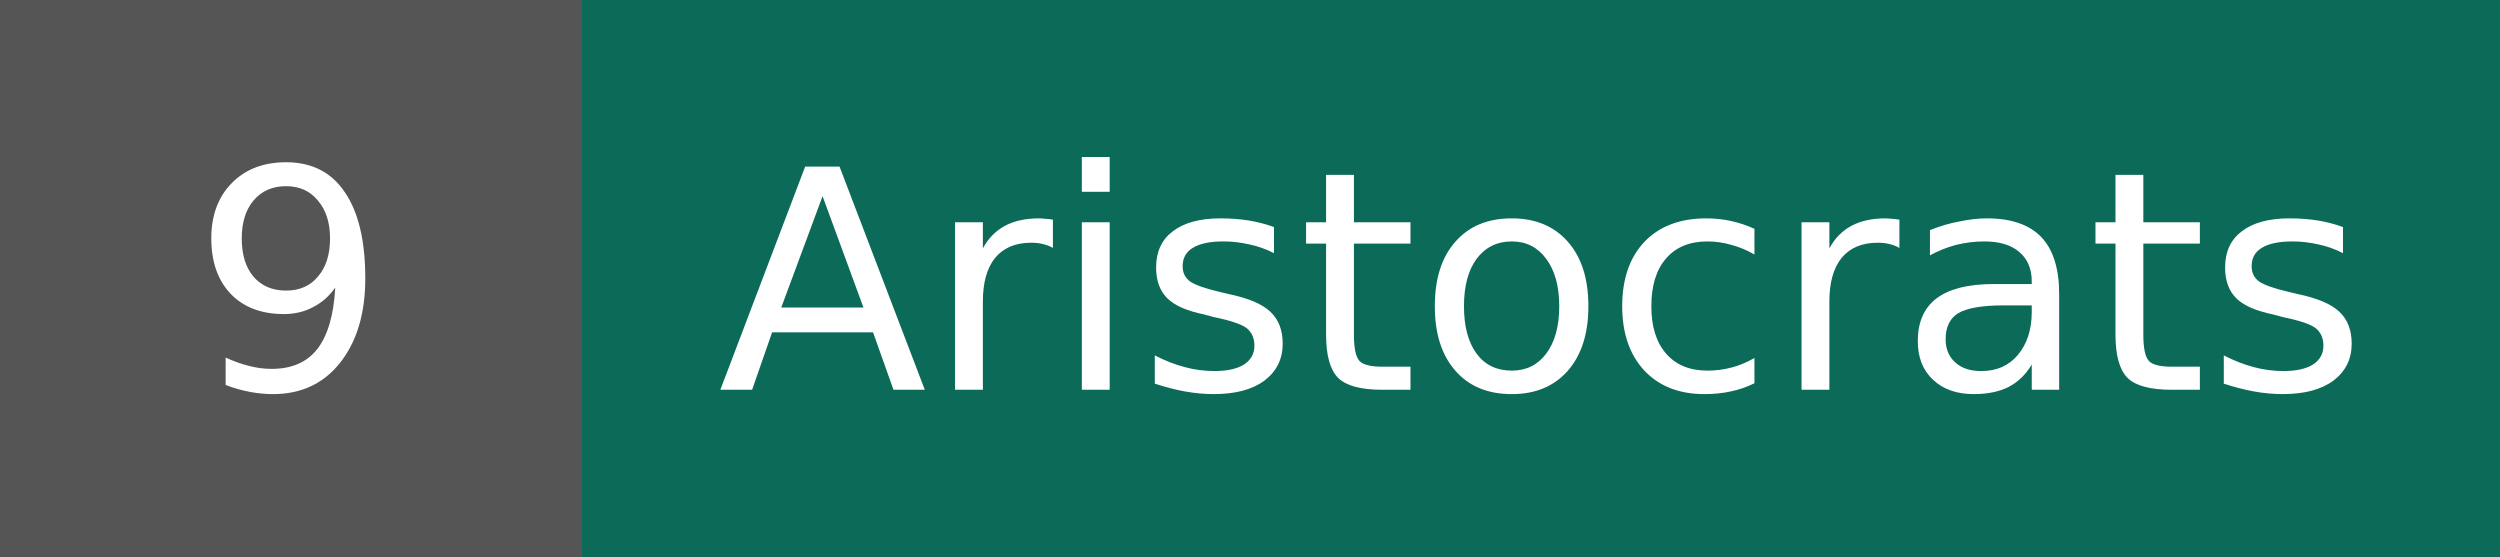
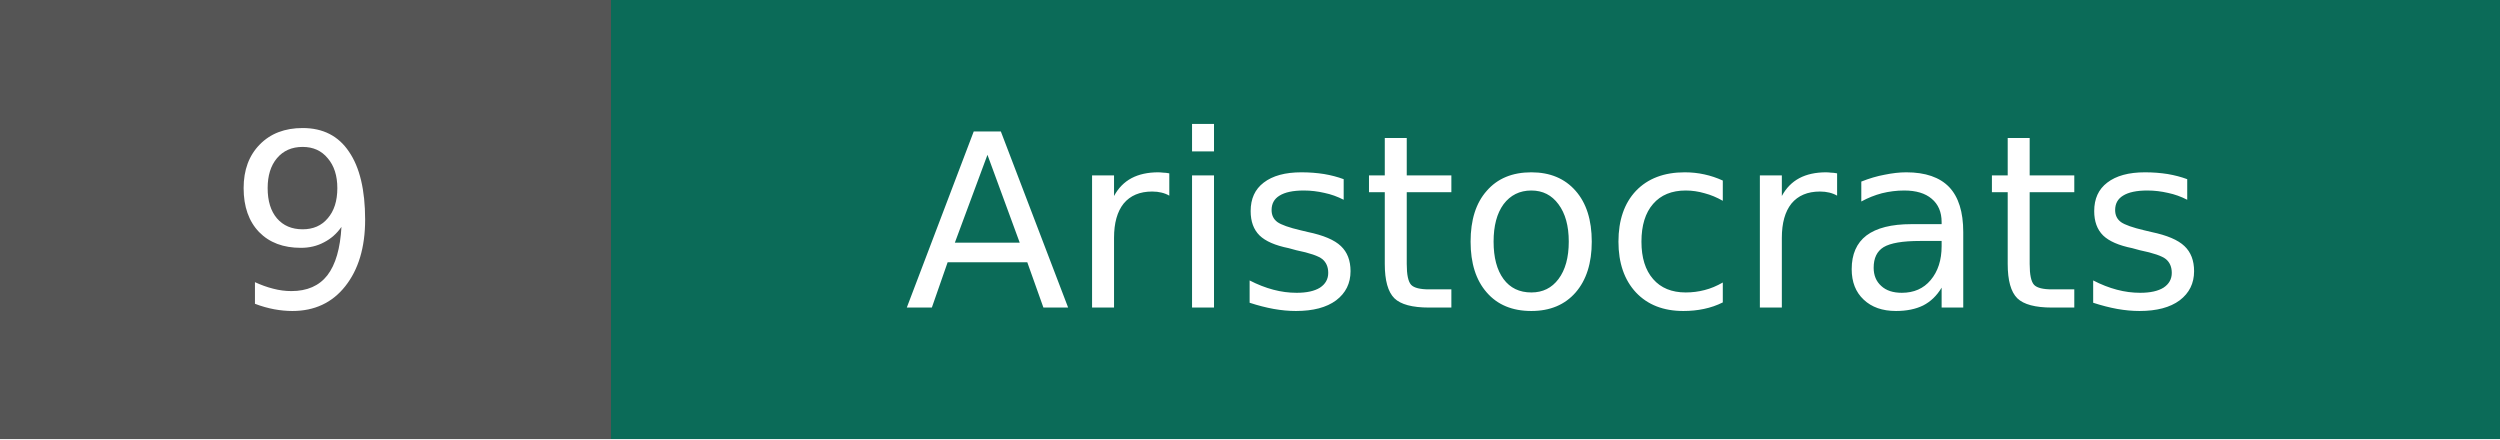
- <svg xmlns="http://www.w3.org/2000/svg" width="89.8" height="20" role="img" aria-label="Aristocrats: 9">
+ <svg xmlns="http://www.w3.org/2000/svg" width="113.8" height="20" role="img" aria-label="Aristocrats: 9">
  <g shape-rendering="crispEdges">
-     <rect width="20.9" height="20" fill="#555555" />
-     <rect x="20.9" width="68.9" height="20" fill="#0b6b58" />
+     <rect width="27.8" height="20" fill="#555555" />
+     <rect x="27.8" width="86.0" height="20" fill="#0b6b58" />
  </g>
  <g fill="#ffffff" text-anchor="middle" font-family="Verdana,DejaVu Sans,Geneva,sans-serif" font-size="11">
-     <text x="10.4" y="14">9</text>
-     <text x="55.4" y="14">Aristocrats</text>
+     <text x="13.9" y="14">9</text>
+     <text x="70.8" y="14">Aristocrats</text>
  </g>
</svg>
